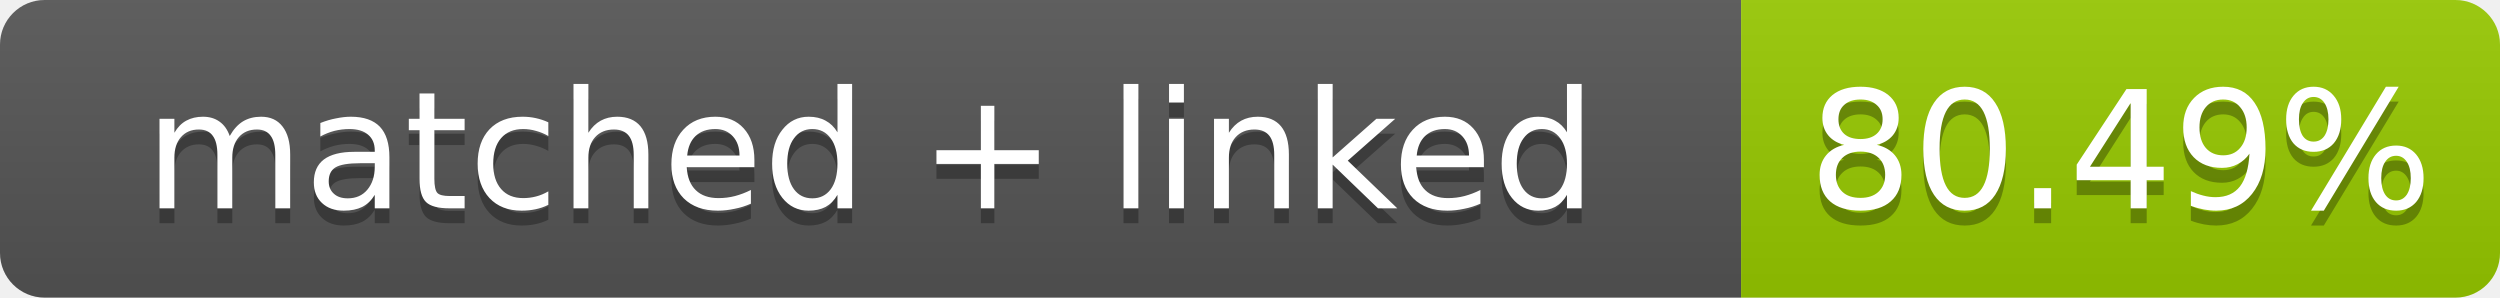
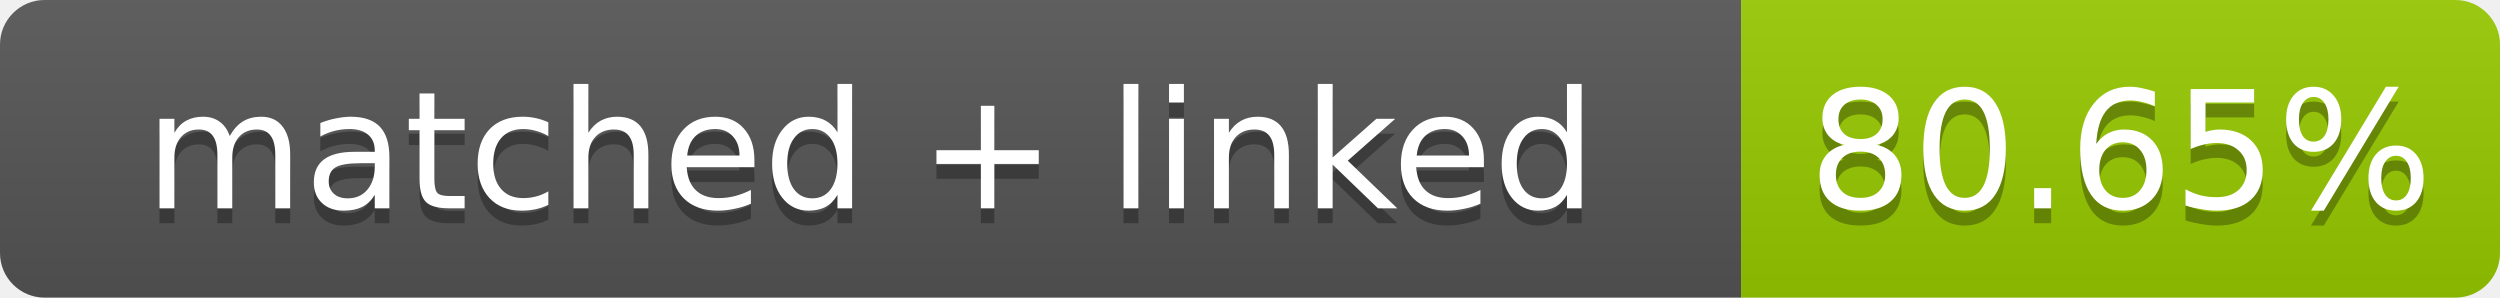
- <svg xmlns="http://www.w3.org/2000/svg" width="168" height="20" role="img" aria-label="matched + linked: 80.49%">
+ <svg xmlns="http://www.w3.org/2000/svg" width="168" height="20" role="img" aria-label="matched + linked: 80.65%">
  <linearGradient id="s" x2="0" y2="100%">
    <stop offset="0" stop-color="#bbb" stop-opacity=".1" />
    <stop offset="1" stop-opacity=".1" />
  </linearGradient>
  <clipPath id="r">
    <rect width="168" height="20" rx="3" fill="#fff" />
  </clipPath>
  <g clip-path="url(#r)">
    <rect width="117" height="20" fill="#555" />
    <rect x="117" width="51" height="20" fill="#97ca00" />
    <rect width="168" height="20" fill="url(#s)" />
  </g>
  <g fill="#fff" text-anchor="middle" font-family="Verdana,Geneva,DejaVu Sans,sans-serif" font-size="11">
    <text x="58.5" y="15" fill="#010101" fill-opacity=".3">matched + linked</text>
    <text x="58.5" y="14">matched + linked</text>
-     <text x="142.5" y="15" fill="#010101" fill-opacity=".3">80.49%</text>
-     <text x="142.5" y="14">80.49%</text>
+     <text x="142.5" y="15" fill="#010101" fill-opacity=".3">80.65%</text>
+     <text x="142.5" y="14">80.65%</text>
  </g>
</svg>
